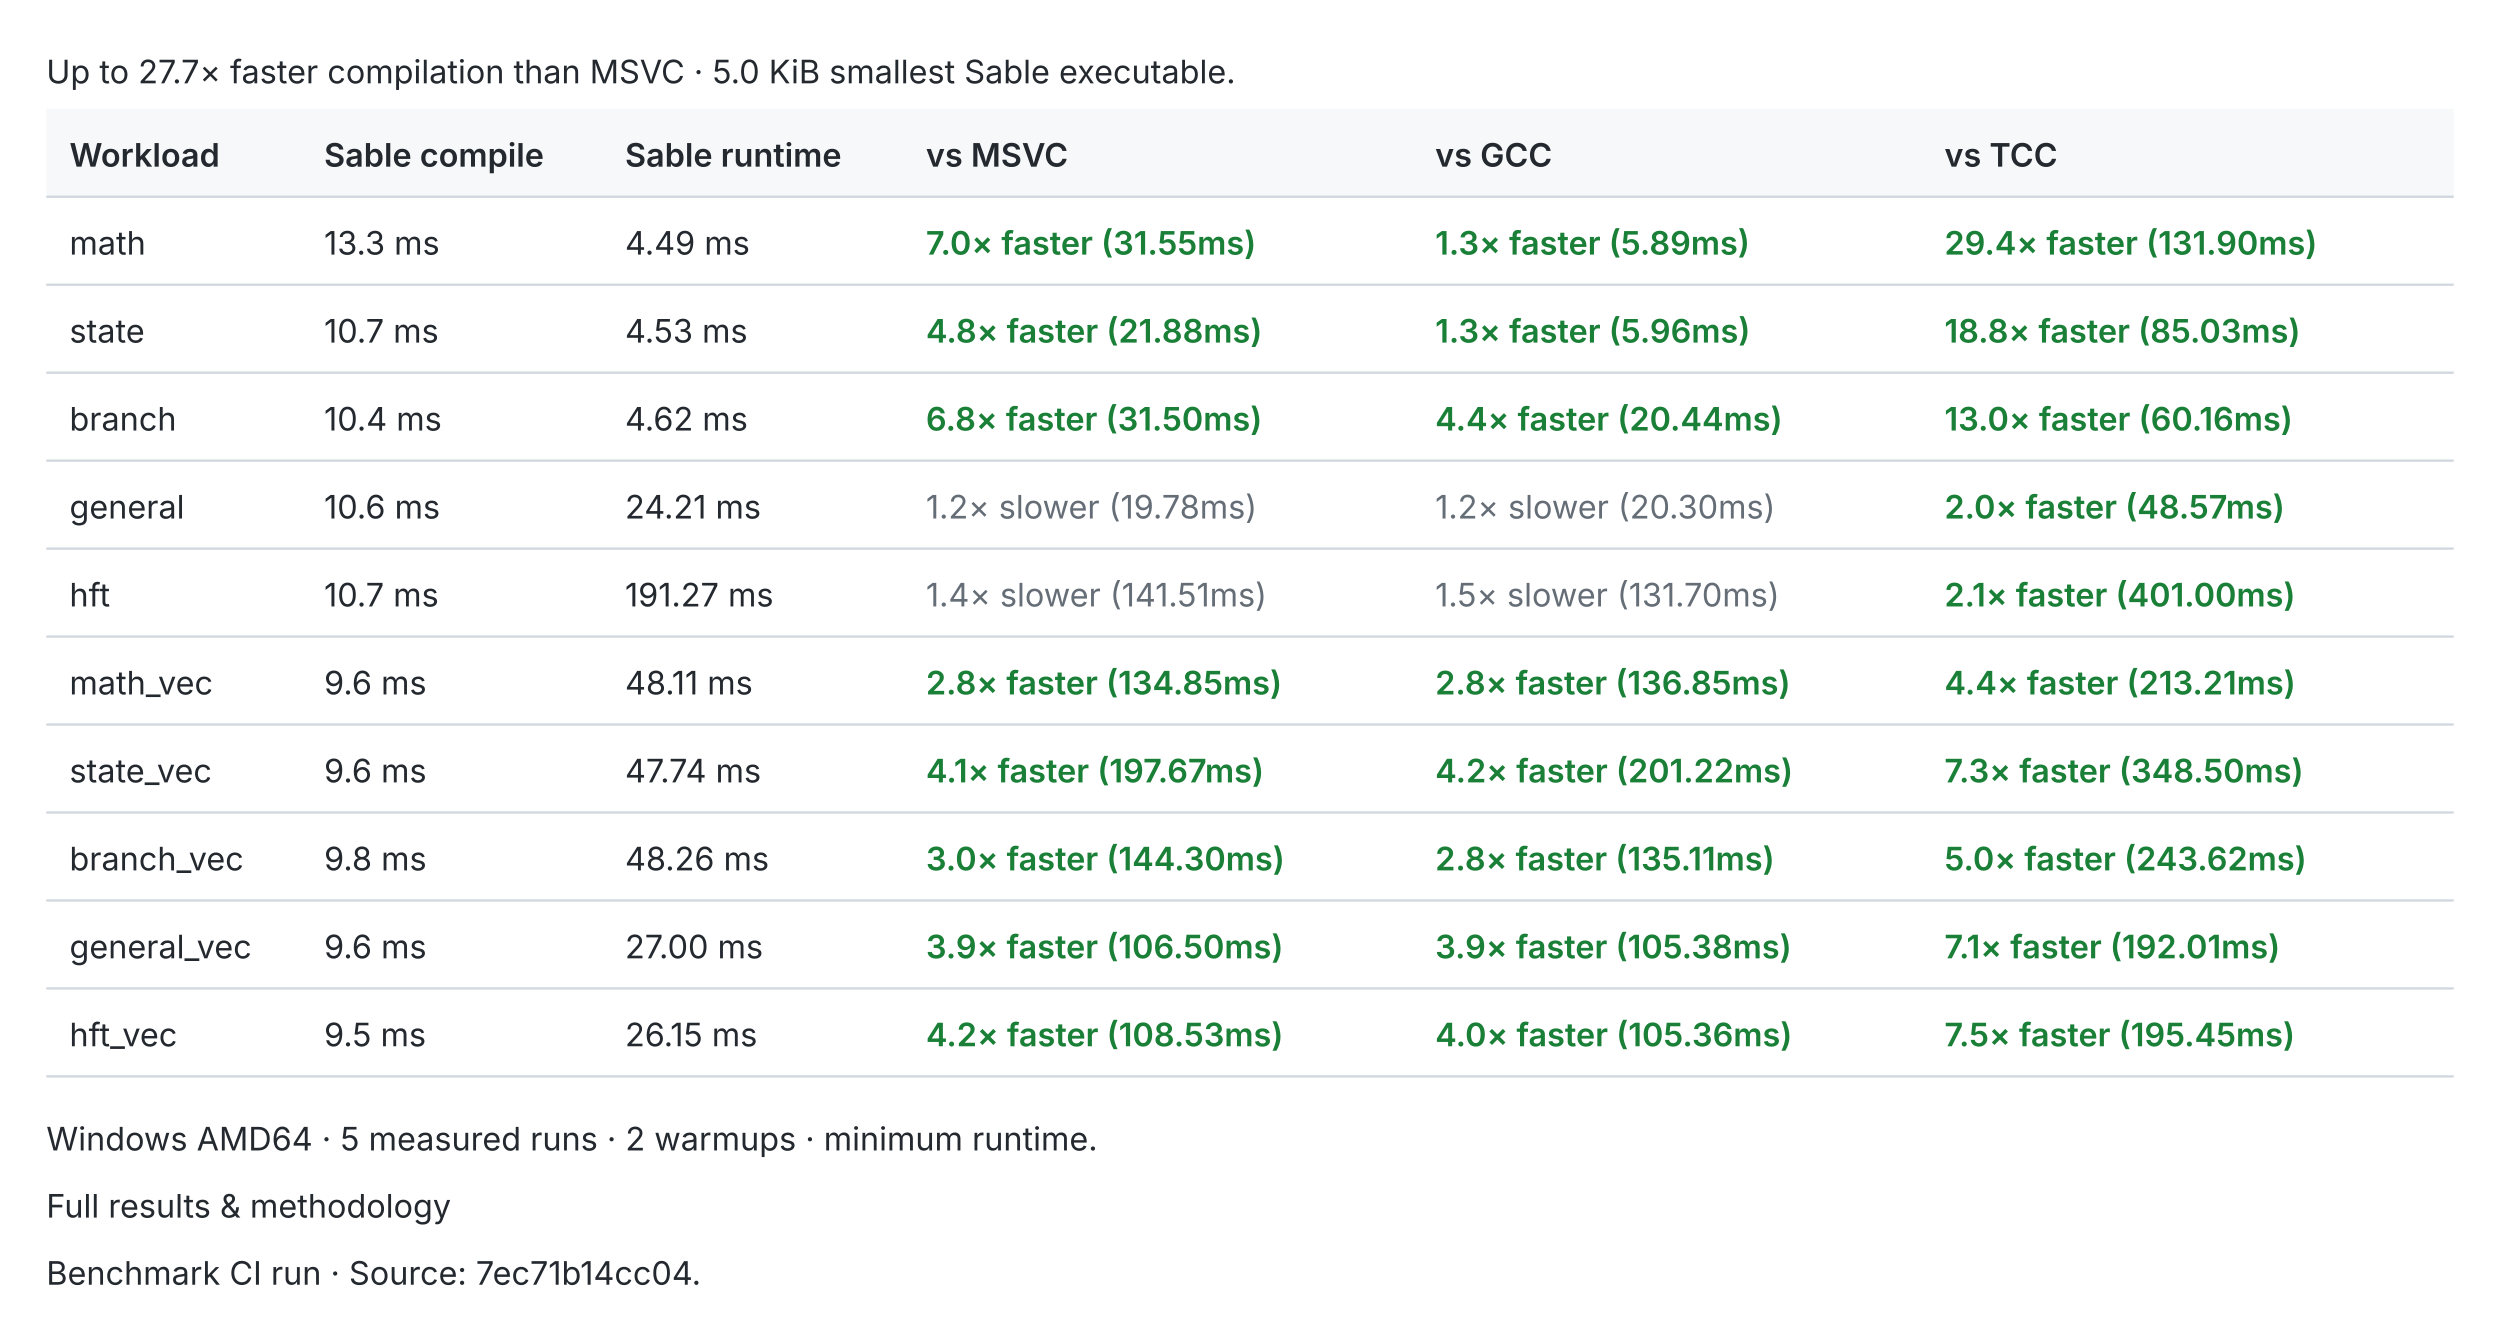
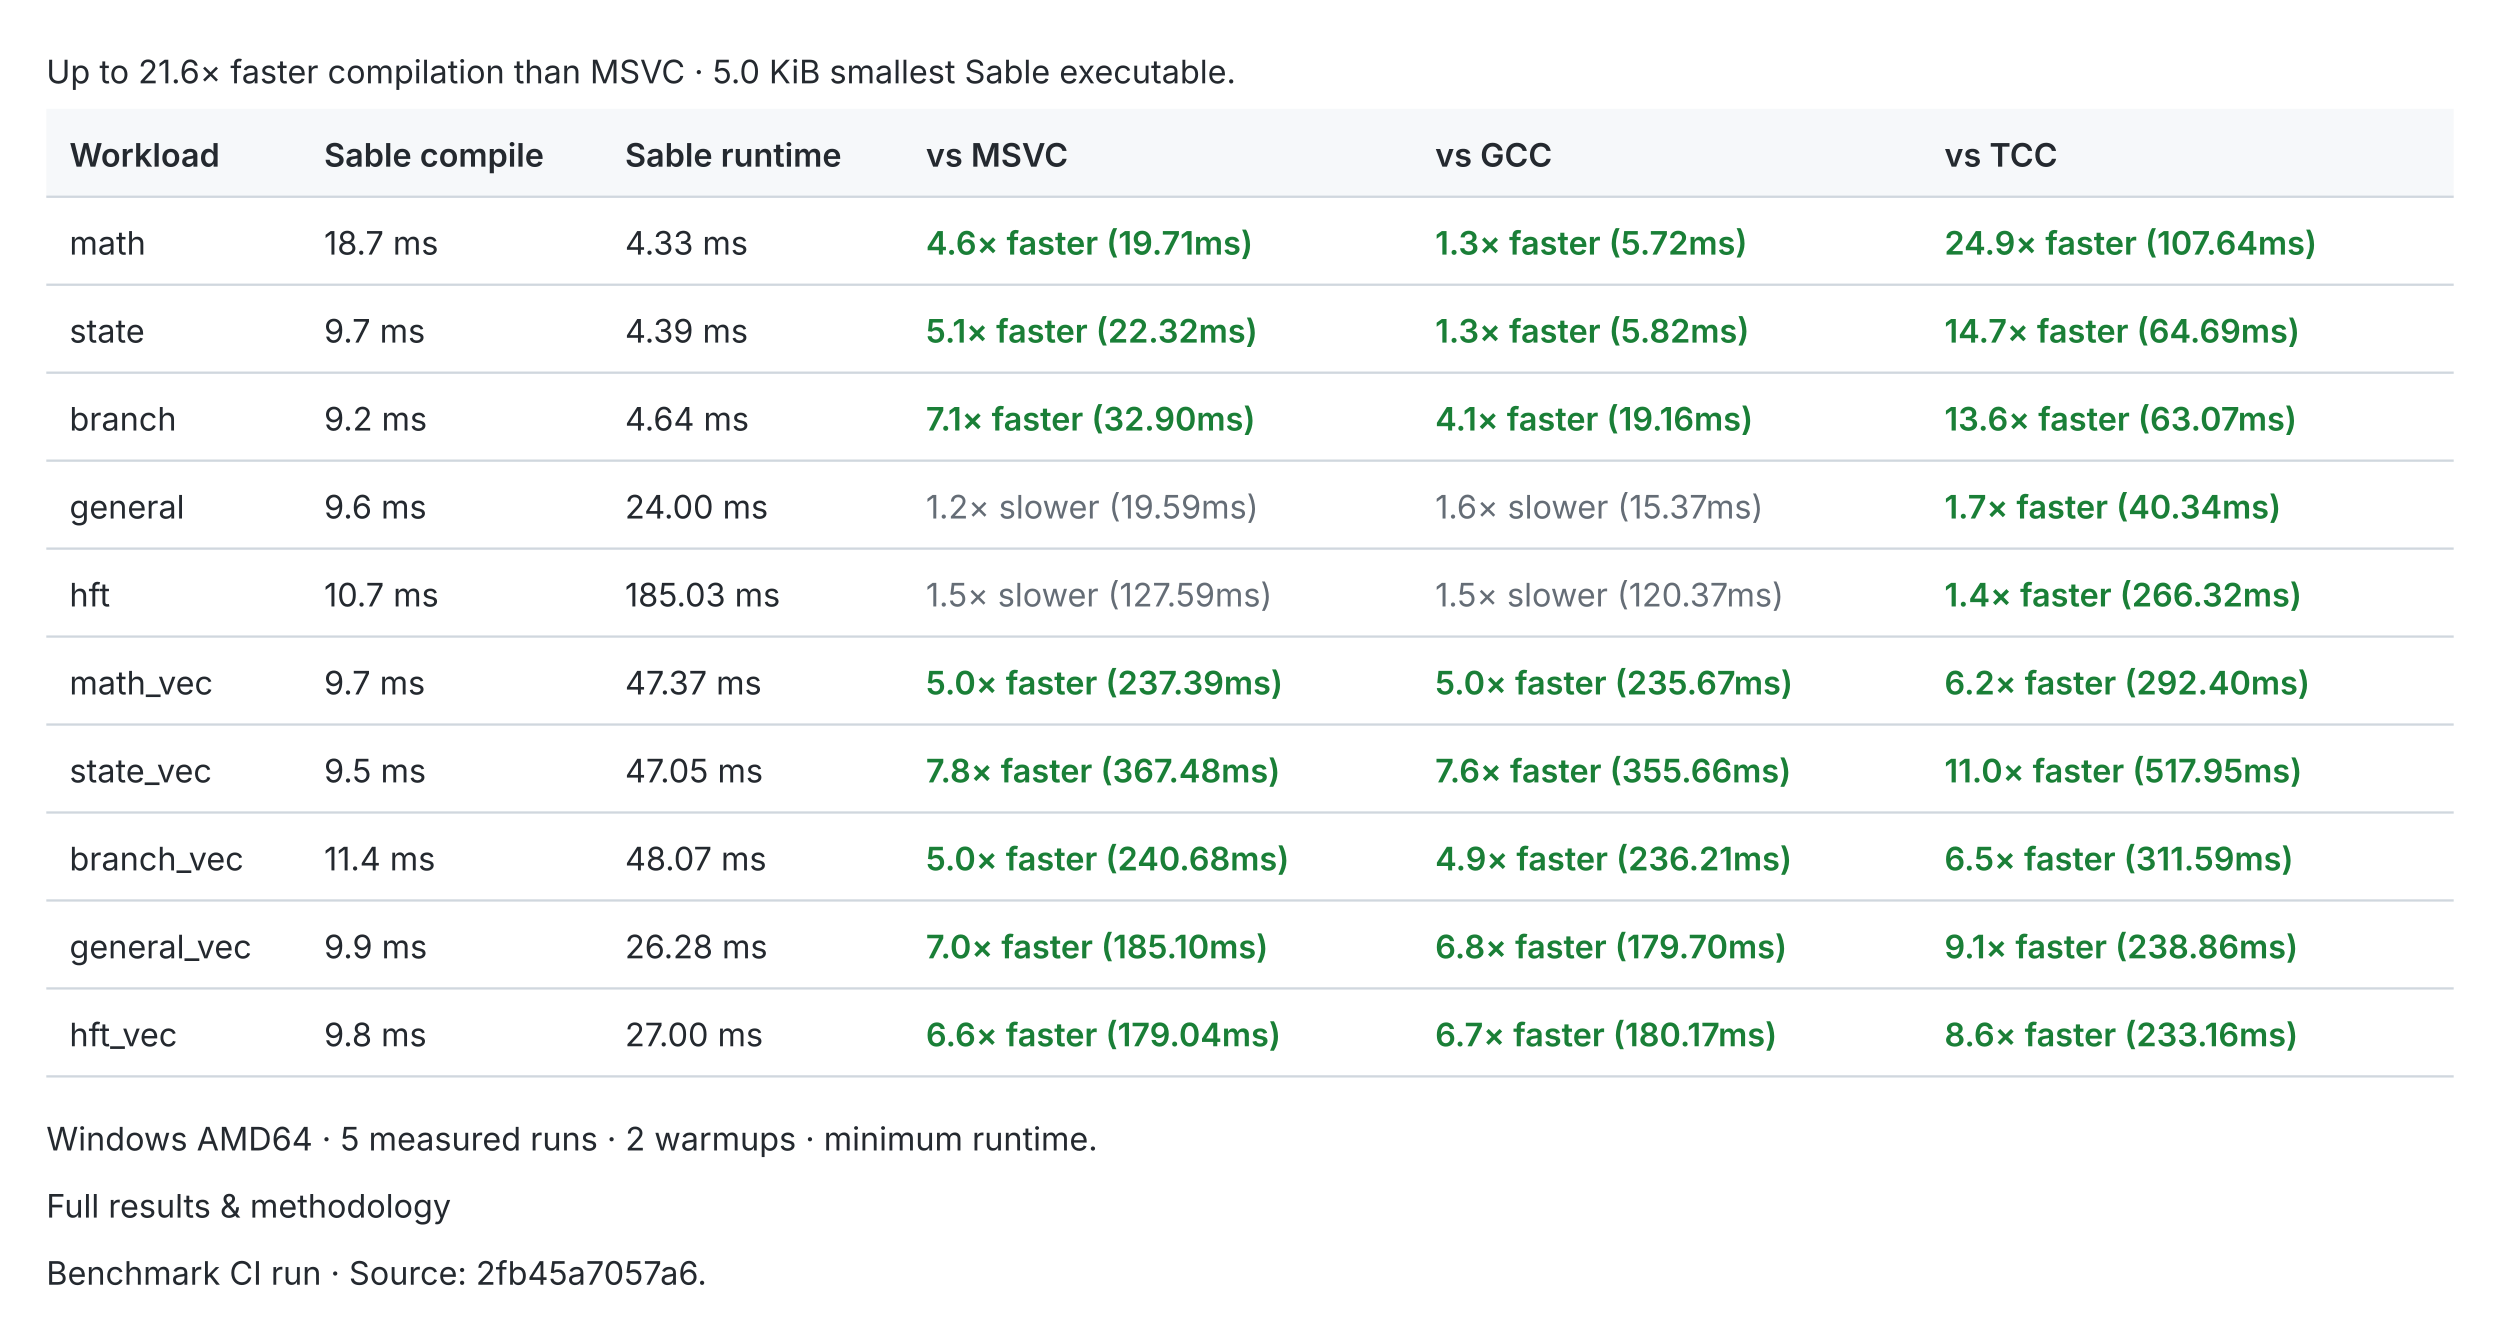
<svg xmlns="http://www.w3.org/2000/svg" width="1080" height="574" viewBox="0 0 1080 574" role="img">
  <style>text{fill:#24292f;font:14px -apple-system,BlinkMacSystemFont,Segoe UI,sans-serif}.header{fill:#f6f8fa}.rule{stroke:#d0d7de;stroke-width:1}.pass{fill:#1a7f37;font-weight:600}.fail{fill:#cf222e;font-weight:600}.fast{fill:#1a7f37;font-weight:600}.slow{fill:#656d76}.tied{fill:#d97706;font-weight:600}@media(prefers-color-scheme:dark){text{fill:#e6edf3}.header{fill:#161b22}.rule{stroke:#30363d}.pass{fill:#3fb950}.fail{fill:#f85149}.fast{fill:#3fb950}.slow{fill:#8b949e}.tied{fill:#f0883e}}</style>
-   <text x="20.0" y="36.0">Up to 27.7× faster compilation than MSVC · 5.0 KiB smallest Sable executable.</text>
+   <text x="20.0" y="36.0">Up to 21.6× faster compilation than MSVC · 5.0 KiB smallest Sable executable.</text>
  <rect class="header" x="20" y="47" width="1040" height="38" />
  <text x="30.0" y="72.0" style="font-weight:600">Workload</text>
  <text x="140.0" y="72.0" style="font-weight:600">Sable compile</text>
  <text x="270.0" y="72.0" style="font-weight:600">Sable runtime</text>
  <text x="400.0" y="72.0" style="font-weight:600">vs MSVC</text>
  <text x="620.0" y="72.0" style="font-weight:600">vs GCC</text>
  <text x="840.0" y="72.0" style="font-weight:600">vs TCC</text>
  <line class="rule" x1="20" y1="85" x2="1060" y2="85" />
  <text x="30.0" y="110.0">math</text>
-   <text x="140.0" y="110.0">13.3 ms</text>
-   <text x="270.0" y="110.0">4.49 ms</text>
-   <text x="400.0" y="110.0" style="font-weight:600" class="fast">7.0× faster (31.55ms)</text>
-   <text x="620.0" y="110.0" style="font-weight:600" class="fast">1.3× faster (5.89ms)</text>
-   <text x="840.0" y="110.0" style="font-weight:600" class="fast">29.4× faster (131.90ms)</text>
+   <text x="140.0" y="110.0">18.7 ms</text>
+   <text x="270.0" y="110.0">4.33 ms</text>
+   <text x="400.0" y="110.0" style="font-weight:600" class="fast">4.6× faster (19.71ms)</text>
+   <text x="620.0" y="110.0" style="font-weight:600" class="fast">1.3× faster (5.72ms)</text>
+   <text x="840.0" y="110.0" style="font-weight:600" class="fast">24.9× faster (107.64ms)</text>
  <line class="rule" x1="20" y1="123" x2="1060" y2="123" />
  <text x="30.0" y="148.0">state</text>
-   <text x="140.0" y="148.0">10.7 ms</text>
-   <text x="270.0" y="148.0">4.53 ms</text>
-   <text x="400.0" y="148.0" style="font-weight:600" class="fast">4.8× faster (21.88ms)</text>
-   <text x="620.0" y="148.0" style="font-weight:600" class="fast">1.3× faster (5.96ms)</text>
-   <text x="840.0" y="148.0" style="font-weight:600" class="fast">18.8× faster (85.03ms)</text>
+   <text x="140.0" y="148.0">9.7 ms</text>
+   <text x="270.0" y="148.0">4.39 ms</text>
+   <text x="400.0" y="148.0" style="font-weight:600" class="fast">5.1× faster (22.32ms)</text>
+   <text x="620.0" y="148.0" style="font-weight:600" class="fast">1.3× faster (5.82ms)</text>
+   <text x="840.0" y="148.0" style="font-weight:600" class="fast">14.7× faster (64.69ms)</text>
  <line class="rule" x1="20" y1="161" x2="1060" y2="161" />
  <text x="30.0" y="186.0">branch</text>
-   <text x="140.0" y="186.0">10.4 ms</text>
-   <text x="270.0" y="186.0">4.62 ms</text>
-   <text x="400.0" y="186.0" style="font-weight:600" class="fast">6.8× faster (31.50ms)</text>
-   <text x="620.0" y="186.0" style="font-weight:600" class="fast">4.4× faster (20.44ms)</text>
-   <text x="840.0" y="186.0" style="font-weight:600" class="fast">13.0× faster (60.16ms)</text>
+   <text x="140.0" y="186.0">9.2 ms</text>
+   <text x="270.0" y="186.0">4.64 ms</text>
+   <text x="400.0" y="186.0" style="font-weight:600" class="fast">7.1× faster (32.90ms)</text>
+   <text x="620.0" y="186.0" style="font-weight:600" class="fast">4.1× faster (19.16ms)</text>
+   <text x="840.0" y="186.0" style="font-weight:600" class="fast">13.6× faster (63.07ms)</text>
  <line class="rule" x1="20" y1="199" x2="1060" y2="199" />
  <text x="30.0" y="224.0">general</text>
-   <text x="140.0" y="224.0">10.6 ms</text>
-   <text x="270.0" y="224.0">24.21 ms</text>
-   <text x="400.0" y="224.0" class="slow">1.2× slower (19.78ms)</text>
-   <text x="620.0" y="224.0" class="slow">1.2× slower (20.30ms)</text>
-   <text x="840.0" y="224.0" style="font-weight:600" class="fast">2.0× faster (48.57ms)</text>
+   <text x="140.0" y="224.0">9.6 ms</text>
+   <text x="270.0" y="224.0">24.00 ms</text>
+   <text x="400.0" y="224.0" class="slow">1.2× slower (19.59ms)</text>
+   <text x="620.0" y="224.0" class="slow">1.6× slower (15.37ms)</text>
+   <text x="840.0" y="224.0" style="font-weight:600" class="fast">1.7× faster (40.34ms)</text>
  <line class="rule" x1="20" y1="237" x2="1060" y2="237" />
  <text x="30.0" y="262.0">hft</text>
  <text x="140.0" y="262.0">10.7 ms</text>
-   <text x="270.0" y="262.0">191.27 ms</text>
-   <text x="400.0" y="262.0" class="slow">1.4× slower (141.51ms)</text>
-   <text x="620.0" y="262.0" class="slow">1.5× slower (131.70ms)</text>
-   <text x="840.0" y="262.0" style="font-weight:600" class="fast">2.1× faster (401.00ms)</text>
+   <text x="270.0" y="262.0">185.03 ms</text>
+   <text x="400.0" y="262.0" class="slow">1.5× slower (127.59ms)</text>
+   <text x="620.0" y="262.0" class="slow">1.5× slower (120.37ms)</text>
+   <text x="840.0" y="262.0" style="font-weight:600" class="fast">1.4× faster (266.32ms)</text>
  <line class="rule" x1="20" y1="275" x2="1060" y2="275" />
  <text x="30.0" y="300.0">math_vec</text>
-   <text x="140.0" y="300.0">9.6 ms</text>
-   <text x="270.0" y="300.0">48.11 ms</text>
-   <text x="400.0" y="300.0" style="font-weight:600" class="fast">2.8× faster (134.85ms)</text>
-   <text x="620.0" y="300.0" style="font-weight:600" class="fast">2.8× faster (136.85ms)</text>
-   <text x="840.0" y="300.0" style="font-weight:600" class="fast">4.4× faster (213.21ms)</text>
+   <text x="140.0" y="300.0">9.7 ms</text>
+   <text x="270.0" y="300.0">47.37 ms</text>
+   <text x="400.0" y="300.0" style="font-weight:600" class="fast">5.0× faster (237.39ms)</text>
+   <text x="620.0" y="300.0" style="font-weight:600" class="fast">5.0× faster (235.67ms)</text>
+   <text x="840.0" y="300.0" style="font-weight:600" class="fast">6.2× faster (292.40ms)</text>
  <line class="rule" x1="20" y1="313" x2="1060" y2="313" />
  <text x="30.0" y="338.0">state_vec</text>
-   <text x="140.0" y="338.0">9.6 ms</text>
-   <text x="270.0" y="338.0">47.74 ms</text>
-   <text x="400.0" y="338.0" style="font-weight:600" class="fast">4.1× faster (197.67ms)</text>
-   <text x="620.0" y="338.0" style="font-weight:600" class="fast">4.2× faster (201.22ms)</text>
-   <text x="840.0" y="338.0" style="font-weight:600" class="fast">7.3× faster (348.50ms)</text>
+   <text x="140.0" y="338.0">9.5 ms</text>
+   <text x="270.0" y="338.0">47.05 ms</text>
+   <text x="400.0" y="338.0" style="font-weight:600" class="fast">7.8× faster (367.48ms)</text>
+   <text x="620.0" y="338.0" style="font-weight:600" class="fast">7.6× faster (355.66ms)</text>
+   <text x="840.0" y="338.0" style="font-weight:600" class="fast">11.0× faster (517.95ms)</text>
  <line class="rule" x1="20" y1="351" x2="1060" y2="351" />
  <text x="30.0" y="376.0">branch_vec</text>
-   <text x="140.0" y="376.0">9.8 ms</text>
-   <text x="270.0" y="376.0">48.26 ms</text>
-   <text x="400.0" y="376.0" style="font-weight:600" class="fast">3.0× faster (144.30ms)</text>
-   <text x="620.0" y="376.0" style="font-weight:600" class="fast">2.8× faster (135.11ms)</text>
-   <text x="840.0" y="376.0" style="font-weight:600" class="fast">5.0× faster (243.62ms)</text>
+   <text x="140.0" y="376.0">11.4 ms</text>
+   <text x="270.0" y="376.0">48.07 ms</text>
+   <text x="400.0" y="376.0" style="font-weight:600" class="fast">5.0× faster (240.68ms)</text>
+   <text x="620.0" y="376.0" style="font-weight:600" class="fast">4.9× faster (236.21ms)</text>
+   <text x="840.0" y="376.0" style="font-weight:600" class="fast">6.5× faster (311.59ms)</text>
  <line class="rule" x1="20" y1="389" x2="1060" y2="389" />
  <text x="30.0" y="414.0">general_vec</text>
-   <text x="140.0" y="414.0">9.6 ms</text>
-   <text x="270.0" y="414.0">27.00 ms</text>
-   <text x="400.0" y="414.0" style="font-weight:600" class="fast">3.9× faster (106.50ms)</text>
-   <text x="620.0" y="414.0" style="font-weight:600" class="fast">3.9× faster (105.38ms)</text>
-   <text x="840.0" y="414.0" style="font-weight:600" class="fast">7.1× faster (192.01ms)</text>
+   <text x="140.0" y="414.0">9.9 ms</text>
+   <text x="270.0" y="414.0">26.28 ms</text>
+   <text x="400.0" y="414.0" style="font-weight:600" class="fast">7.0× faster (185.10ms)</text>
+   <text x="620.0" y="414.0" style="font-weight:600" class="fast">6.8× faster (179.70ms)</text>
+   <text x="840.0" y="414.0" style="font-weight:600" class="fast">9.1× faster (238.86ms)</text>
  <line class="rule" x1="20" y1="427" x2="1060" y2="427" />
  <text x="30.0" y="452.0">hft_vec</text>
-   <text x="140.0" y="452.0">9.5 ms</text>
-   <text x="270.0" y="452.0">26.15 ms</text>
-   <text x="400.0" y="452.0" style="font-weight:600" class="fast">4.2× faster (108.53ms)</text>
-   <text x="620.0" y="452.0" style="font-weight:600" class="fast">4.0× faster (105.36ms)</text>
-   <text x="840.0" y="452.0" style="font-weight:600" class="fast">7.5× faster (195.45ms)</text>
+   <text x="140.0" y="452.0">9.8 ms</text>
+   <text x="270.0" y="452.0">27.00 ms</text>
+   <text x="400.0" y="452.0" style="font-weight:600" class="fast">6.6× faster (179.04ms)</text>
+   <text x="620.0" y="452.0" style="font-weight:600" class="fast">6.7× faster (180.17ms)</text>
+   <text x="840.0" y="452.0" style="font-weight:600" class="fast">8.6× faster (233.16ms)</text>
  <line class="rule" x1="20" y1="465" x2="1060" y2="465" />
  <text x="20.0" y="497.0">Windows AMD64 · 5 measured runs · 2 warmups · minimum runtime.</text>
  <text x="20.0" y="526.0">Full results &amp; methodology</text>
-   <text x="20.0" y="555.0">Benchmark CI run · Source: 7ec71b14cc04.</text>
+   <text x="20.0" y="555.0">Benchmark CI run · Source: 2fb45a7057a6.</text>
</svg>
